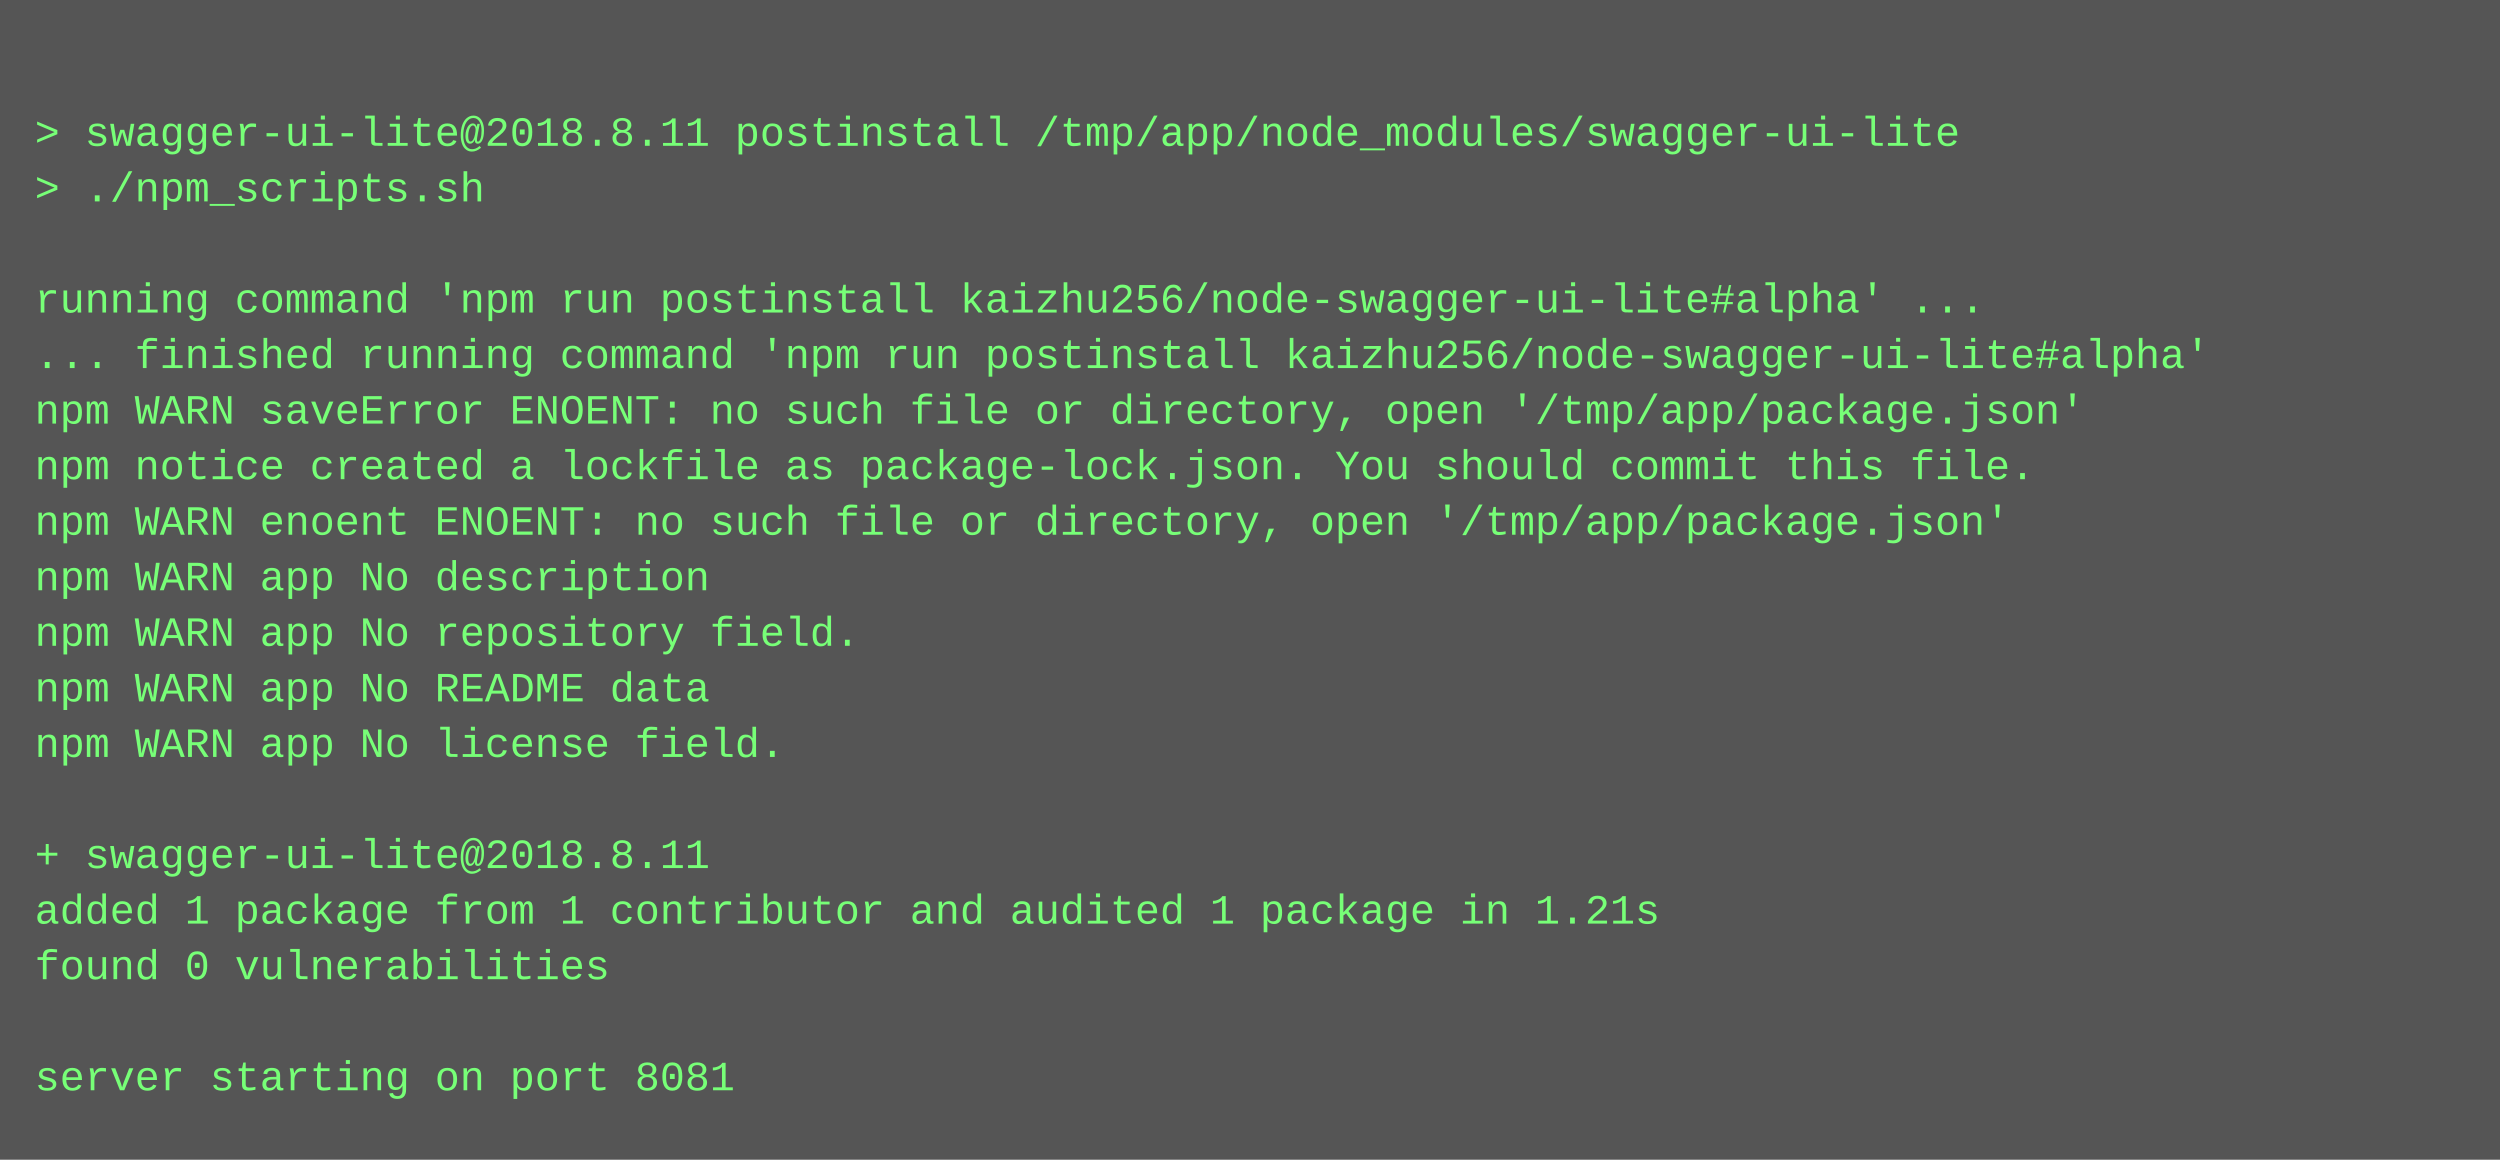
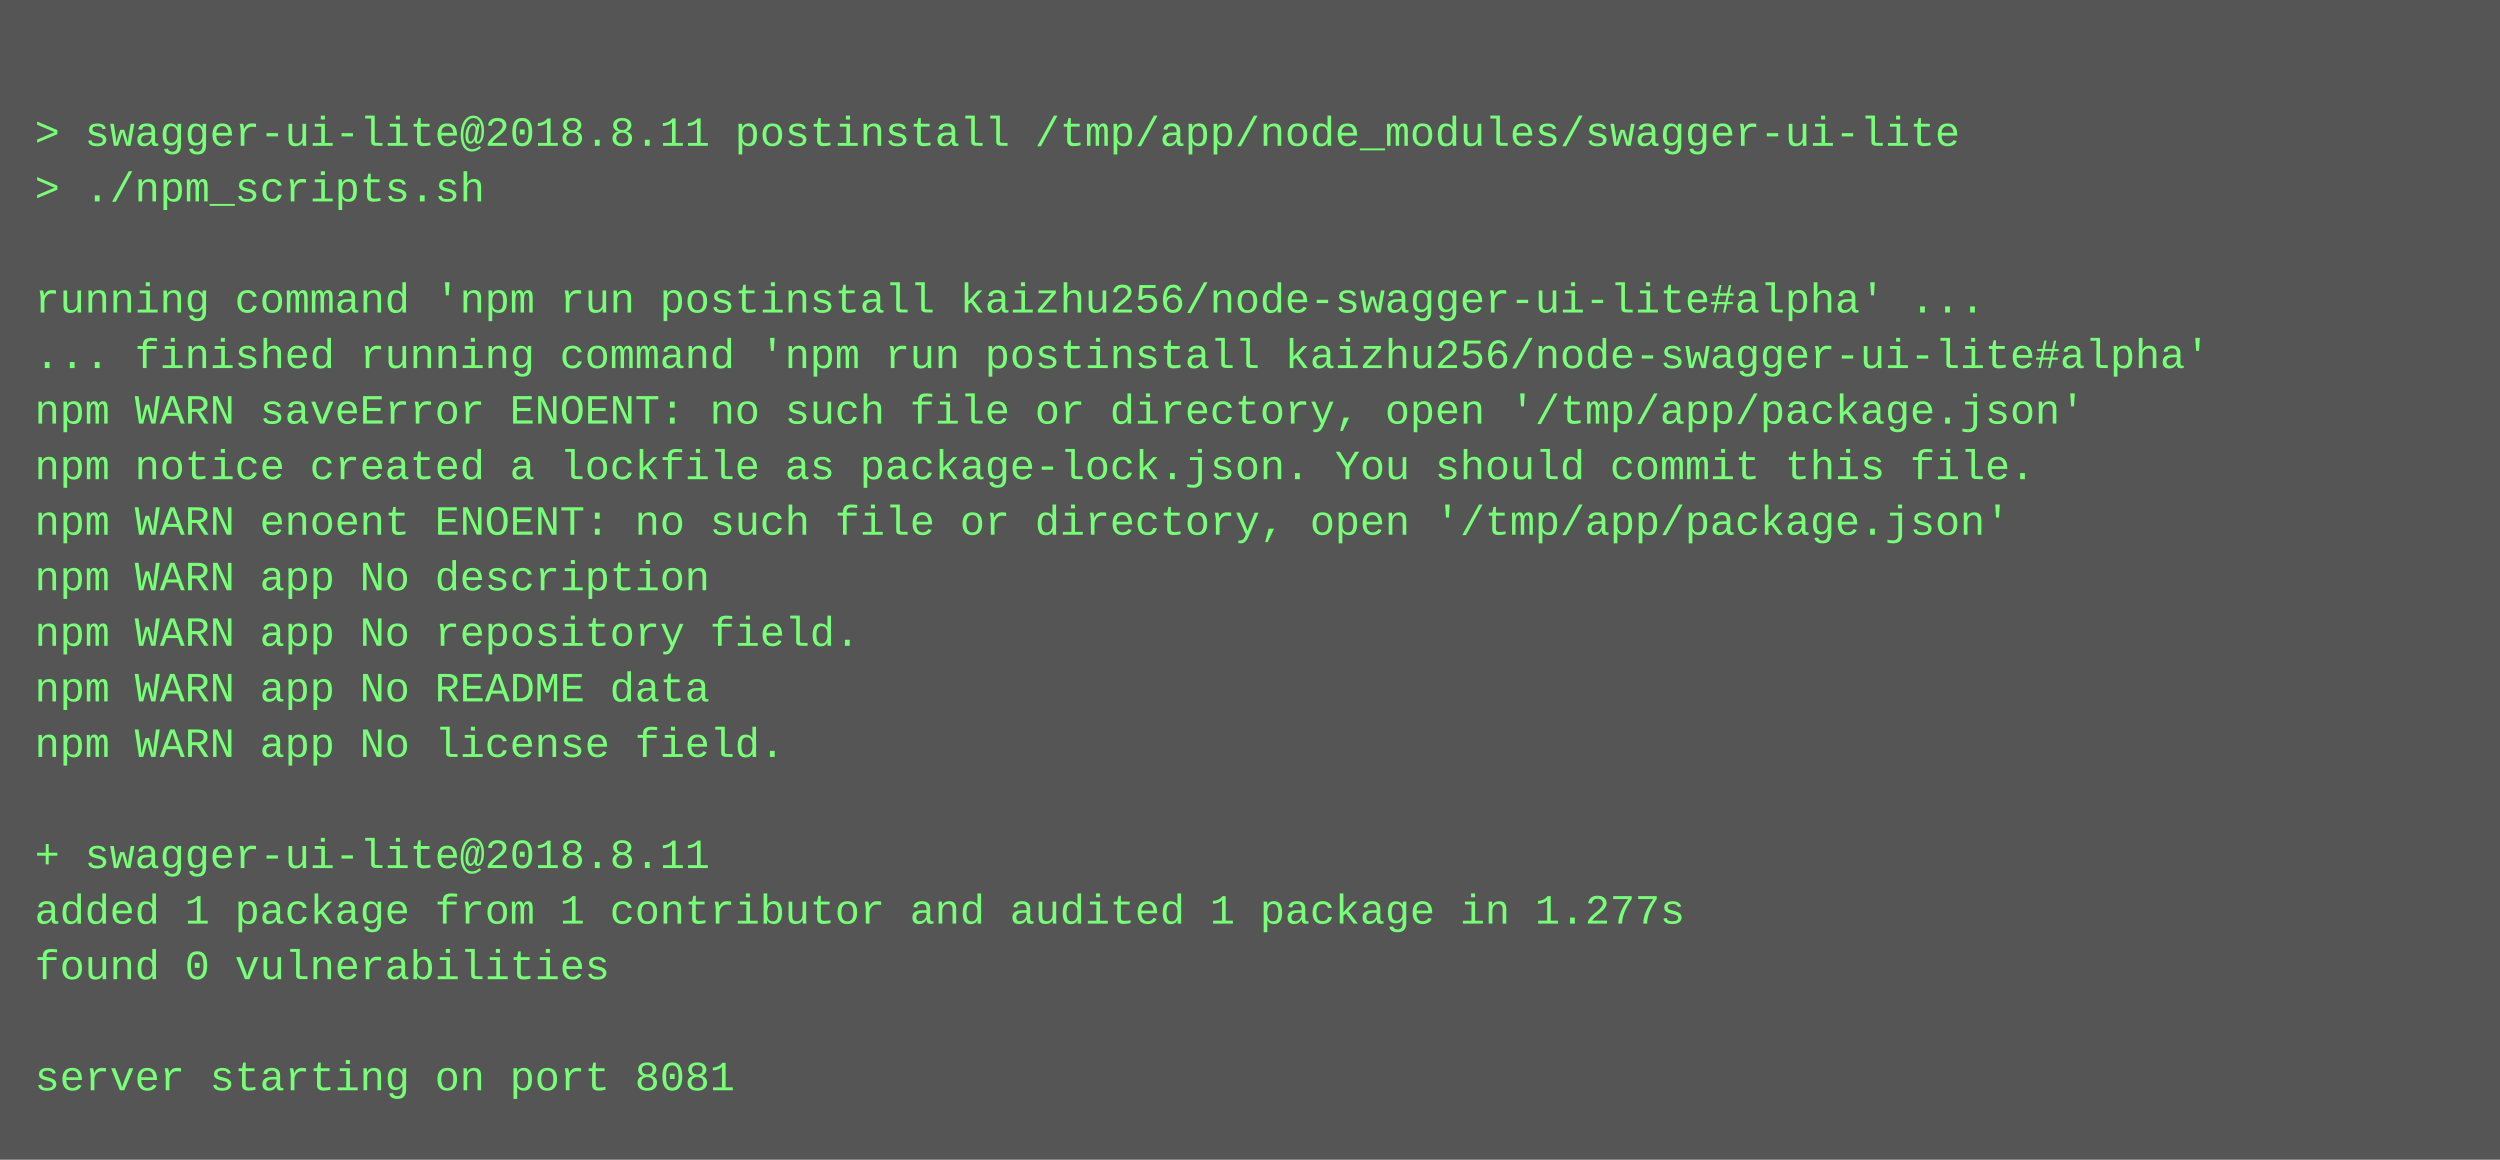
<svg xmlns="http://www.w3.org/2000/svg" height="334" width="720">
  <rect height="334" fill="#555" width="720" />
  <text fill="#7f7" font-family="Courier New" font-size="12" xml:space="preserve">
    <tspan x="10" y="26" />
    <tspan x="10" y="42">&gt; swagger-ui-lite@2018.8.11 postinstall /tmp/app/node_modules/swagger-ui-lite</tspan>
    <tspan x="10" y="58">&gt; ./npm_scripts.sh</tspan>
    <tspan x="10" y="74" />
    <tspan x="10" y="90">running command 'npm run postinstall kaizhu256/node-swagger-ui-lite#alpha' ...</tspan>
    <tspan x="10" y="106">... finished running command 'npm run postinstall kaizhu256/node-swagger-ui-lite#alpha'</tspan>
    <tspan x="10" y="122">npm WARN saveError ENOENT: no such file or directory, open '/tmp/app/package.json'</tspan>
    <tspan x="10" y="138">npm notice created a lockfile as package-lock.json. You should commit this file.</tspan>
    <tspan x="10" y="154">npm WARN enoent ENOENT: no such file or directory, open '/tmp/app/package.json'</tspan>
    <tspan x="10" y="170">npm WARN app No description</tspan>
    <tspan x="10" y="186">npm WARN app No repository field.</tspan>
    <tspan x="10" y="202">npm WARN app No README data</tspan>
    <tspan x="10" y="218">npm WARN app No license field.</tspan>
    <tspan x="10" y="234" />
    <tspan x="10" y="250">+ swagger-ui-lite@2018.8.11</tspan>
-     <tspan x="10" y="266">added 1 package from 1 contributor and audited 1 package in 1.21s</tspan>
+     <tspan x="10" y="266">added 1 package from 1 contributor and audited 1 package in 1.277s</tspan>
    <tspan x="10" y="282">found 0 vulnerabilities</tspan>
    <tspan x="10" y="298" />
    <tspan x="10" y="314">server starting on port 8081</tspan>
  </text>
</svg>
